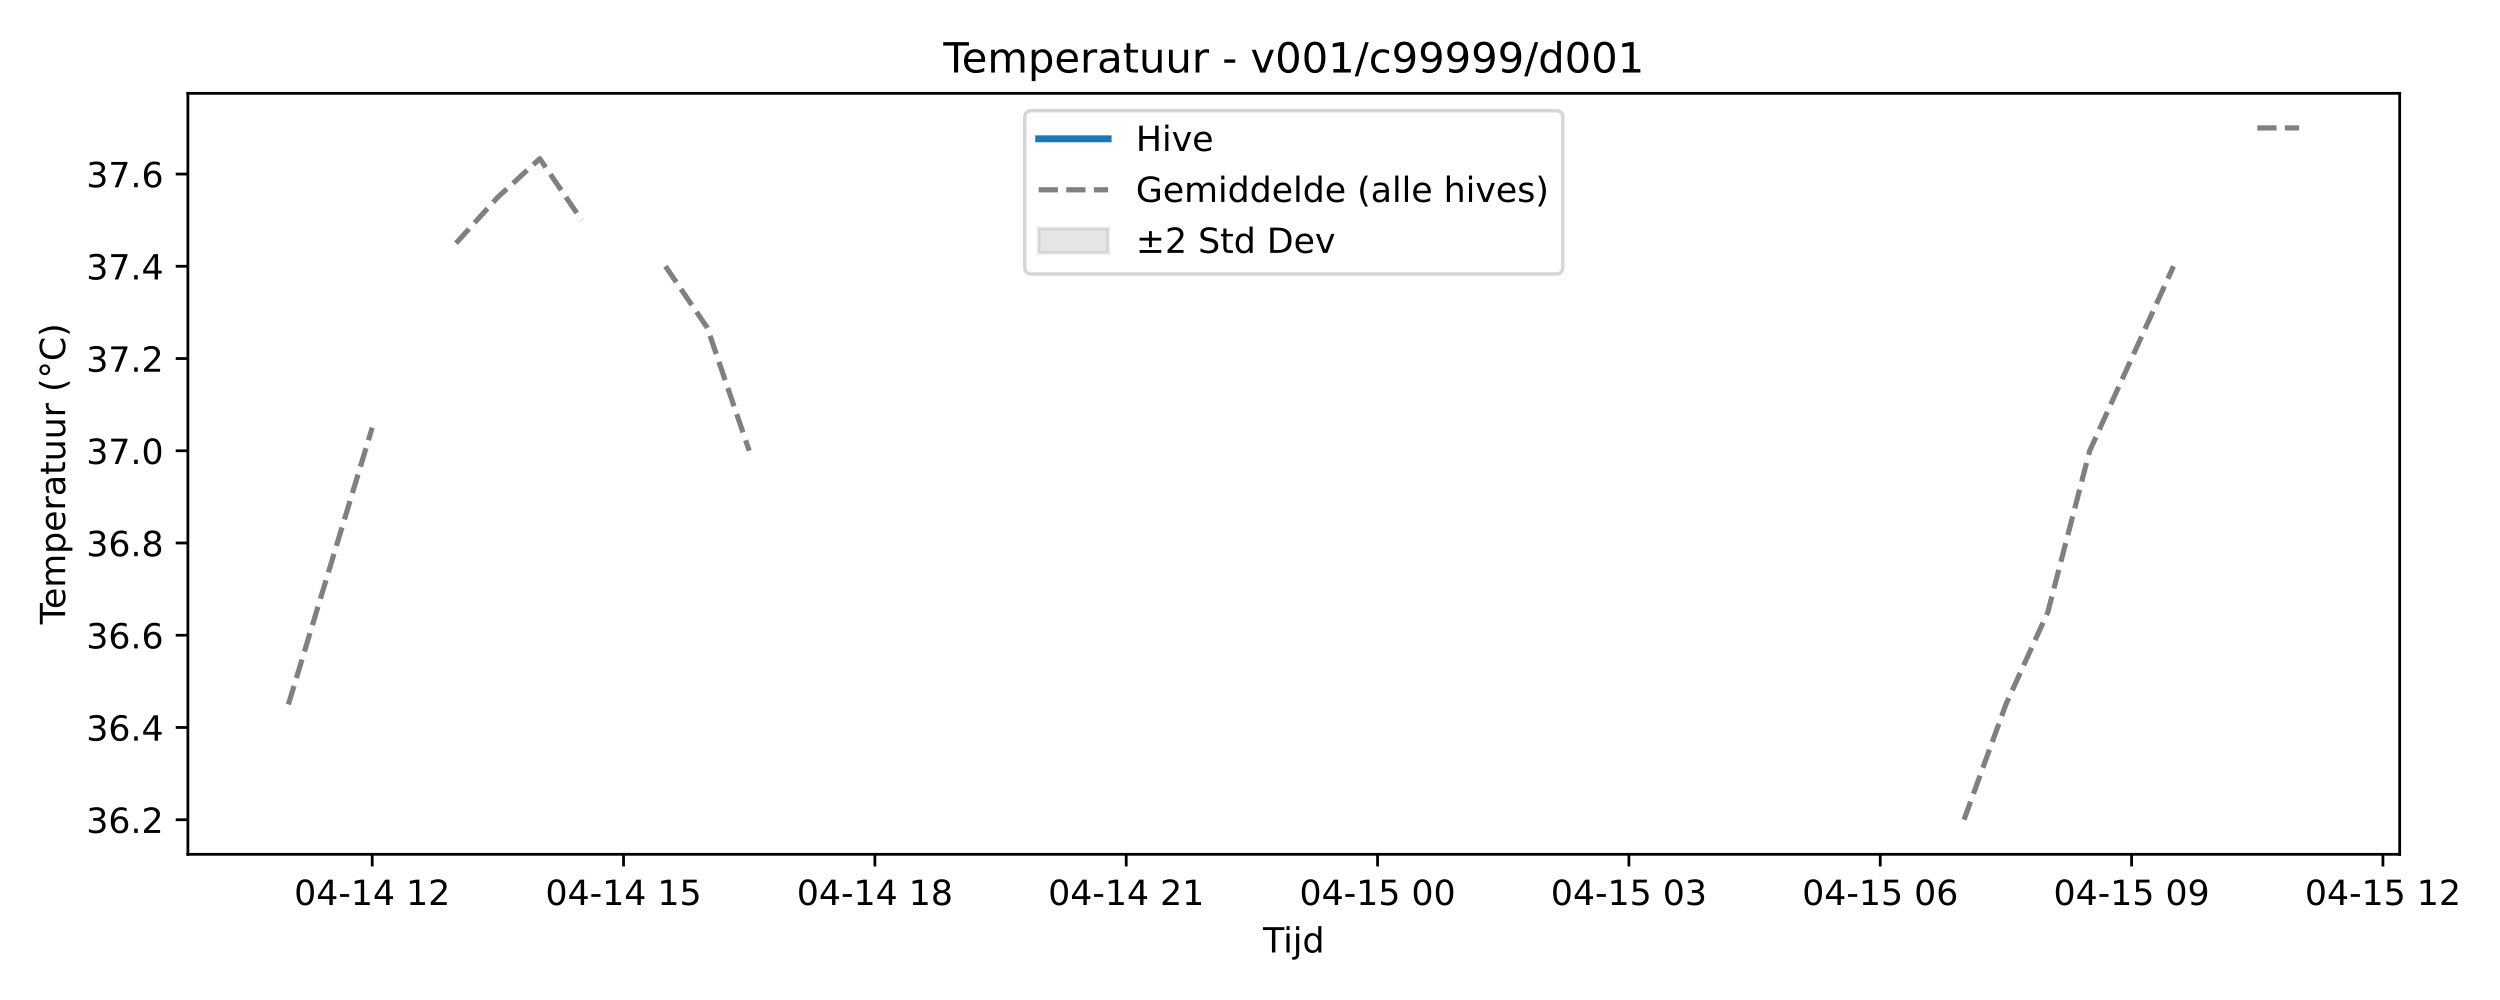
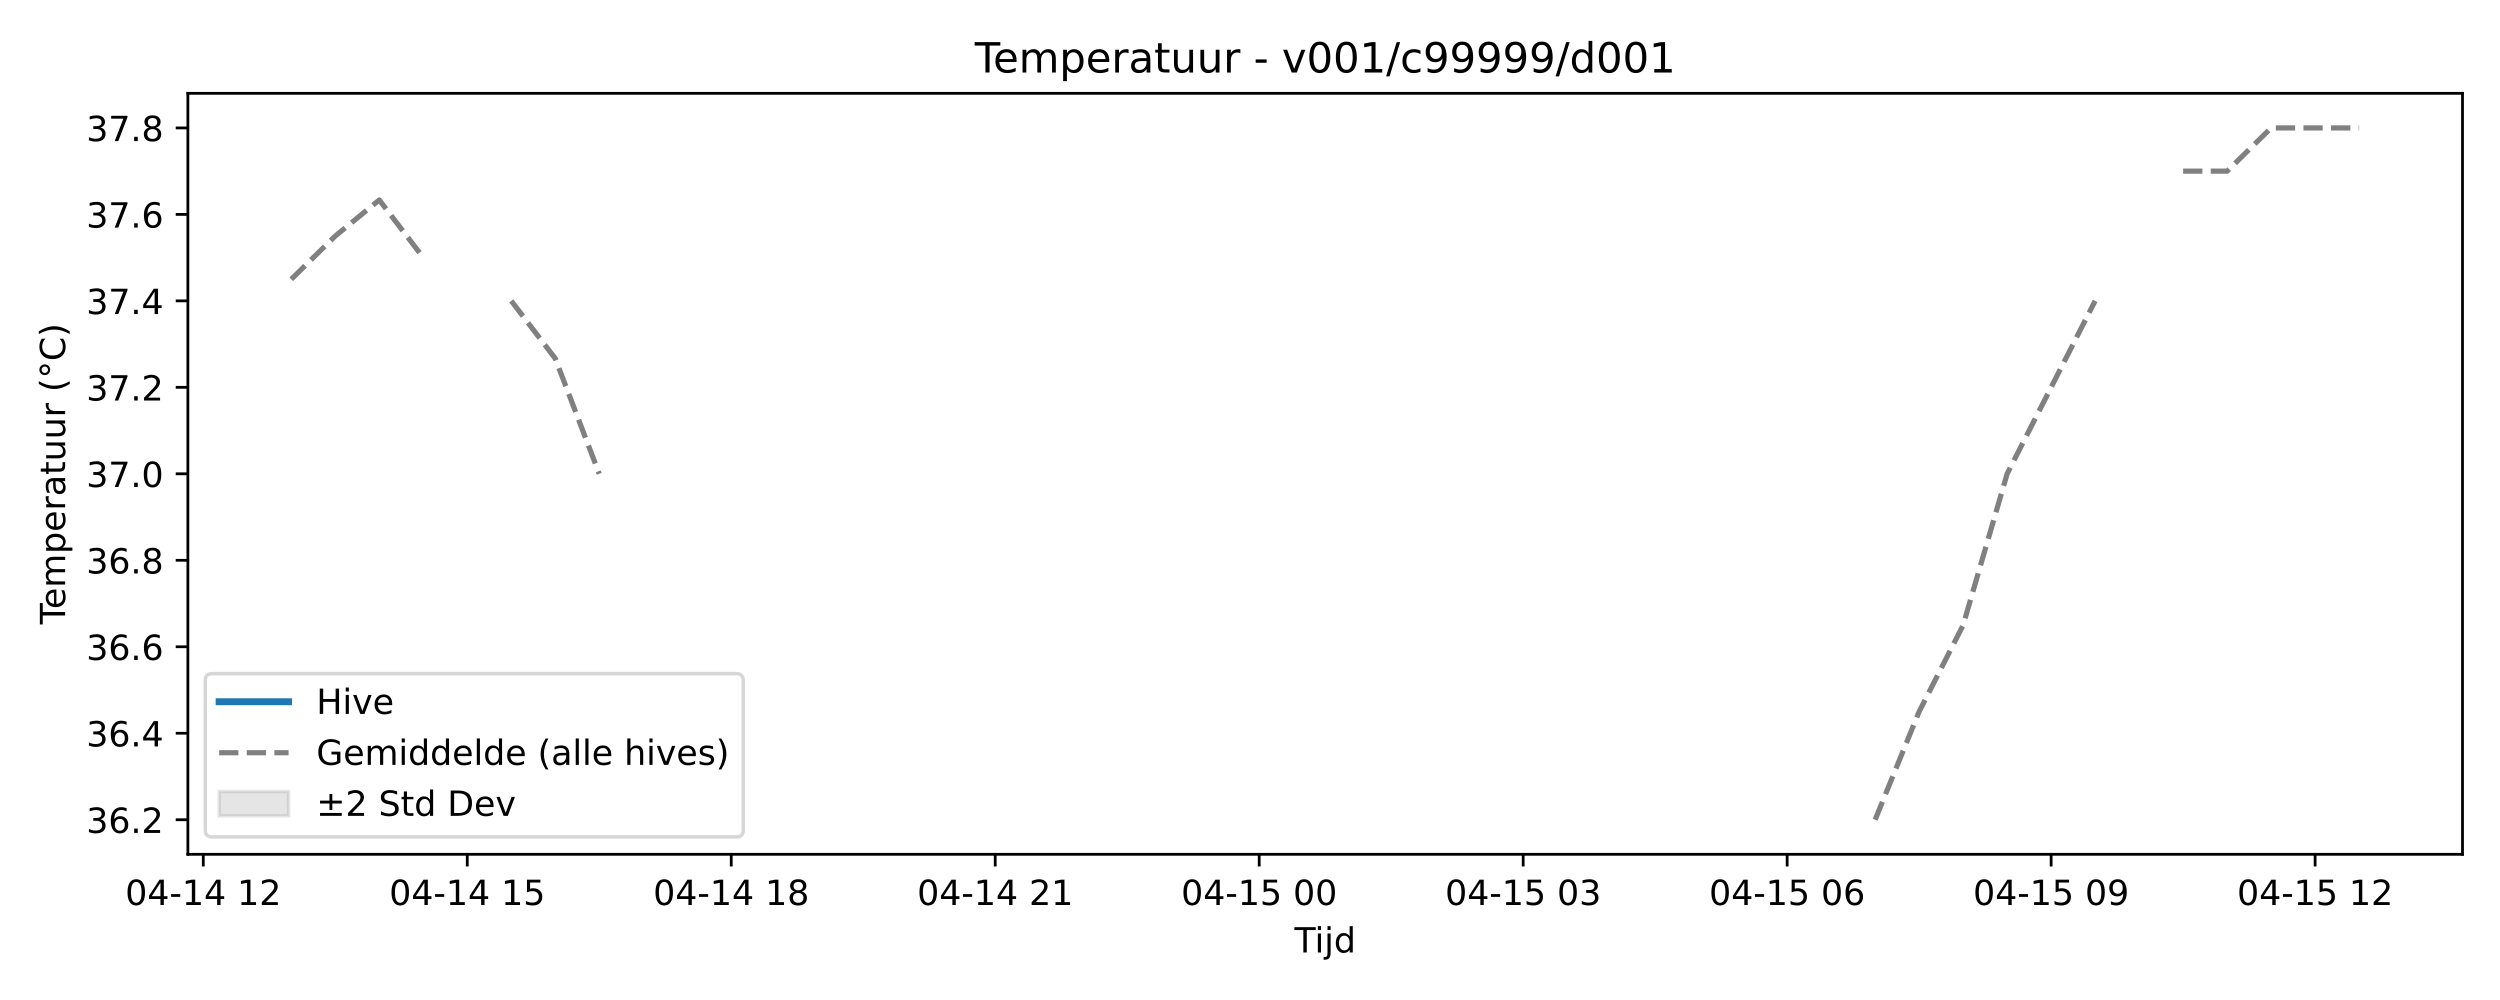
<svg xmlns="http://www.w3.org/2000/svg" xmlns:xlink="http://www.w3.org/1999/xlink" width="720pt" height="288pt" viewBox="0 0 720 288" version="1.1">
  <defs>
    <style type="text/css">*{stroke-linejoin: round; stroke-linecap: butt}</style>
  </defs>
  <g id="figure_1">
    <g id="patch_1">
      <path d="M 0 288  L 720 288  L 720 0  L 0 0  z " style="fill: #ffffff" />
    </g>
    <g id="axes_1">
      <g id="patch_2">
-         <path d="M 54.11 246.04  L 691.107 246.04  L 691.107 26.88  L 54.11 26.88  z " style="fill: #ffffff" />
+         <path d="M 54.11 246.04  L 709.2 246.04  L 709.2 26.88  L 54.11 26.88  z " style="fill: #ffffff" />
      </g>
      <g id="FillBetweenPolyCollection_1" />
      <g id="matplotlib.axis_1">
        <g id="xtick_1">
          <g id="line2d_1">
            <defs>
-               <path id="ma6af64c666" d="M 0 0  L 0 3.5  " style="stroke: #000000; stroke-width: 0.8" />
-             </defs>
-             <g>
-               <use xlink:href="#ma6af64c666" x="107.193" y="246.04" style="stroke: #000000; stroke-width: 0.8" />
+               <path id="mabef605723" d="M 0 0  L 0 3.5  " style="stroke: #000000; stroke-width: 0.8" />
+             </defs>
+             <g>
+               <use xlink:href="#mabef605723" x="58.545" y="246.04" style="stroke: #000000; stroke-width: 0.8" />
            </g>
          </g>
          <g id="text_1">
-             <g transform="translate(84.71264 260.6384) scale(0.1 -0.1)">
+             <g transform="translate(36.06438 260.6384) scale(0.1 -0.1)">
              <defs>
                <path id="DejaVuSans-30" d="M 2034 4250  Q 1547 4250 1301 3770  Q 1056 3291 1056 2328  Q 1056 1369 1301 889  Q 1547 409 2034 409  Q 2525 409 2770 889  Q 3016 1369 3016 2328  Q 3016 3291 2770 3770  Q 2525 4250 2034 4250  z M 2034 4750  Q 2819 4750 3233 4129  Q 3647 3509 3647 2328  Q 3647 1150 3233 529  Q 2819 -91 2034 -91  Q 1250 -91 836 529  Q 422 1150 422 2328  Q 422 3509 836 4129  Q 1250 4750 2034 4750  z " transform="scale(0.015625)" />
                <path id="DejaVuSans-34" d="M 2419 4116  L 825 1625  L 2419 1625  L 2419 4116  z M 2253 4666  L 3047 4666  L 3047 1625  L 3713 1625  L 3713 1100  L 3047 1100  L 3047 0  L 2419 0  L 2419 1100  L 313 1100  L 313 1709  L 2253 4666  z " transform="scale(0.015625)" />
                <path id="DejaVuSans-2d" d="M 313 2009  L 1997 2009  L 1997 1497  L 313 1497  L 313 2009  z " transform="scale(0.015625)" />
                <path id="DejaVuSans-31" d="M 794 531  L 1825 531  L 1825 4091  L 703 3866  L 703 4441  L 1819 4666  L 2450 4666  L 2450 531  L 3481 531  L 3481 0  L 794 0  L 794 531  z " transform="scale(0.015625)" />
                <path id="DejaVuSans-20" transform="scale(0.015625)" />
                <path id="DejaVuSans-32" d="M 1228 531  L 3431 531  L 3431 0  L 469 0  L 469 531  Q 828 903 1448 1529  Q 2069 2156 2228 2338  Q 2531 2678 2651 2914  Q 2772 3150 2772 3378  Q 2772 3750 2511 3984  Q 2250 4219 1831 4219  Q 1534 4219 1204 4116  Q 875 4013 500 3803  L 500 4441  Q 881 4594 1212 4672  Q 1544 4750 1819 4750  Q 2544 4750 2975 4387  Q 3406 4025 3406 3419  Q 3406 3131 3298 2873  Q 3191 2616 2906 2266  Q 2828 2175 2409 1742  Q 1991 1309 1228 531  z " transform="scale(0.015625)" />
              </defs>
              <use xlink:href="#DejaVuSans-30" />
              <use xlink:href="#DejaVuSans-34" transform="translate(63.62305 0)" />
              <use xlink:href="#DejaVuSans-2d" transform="translate(127.2461 0)" />
              <use xlink:href="#DejaVuSans-31" transform="translate(163.3301 0)" />
              <use xlink:href="#DejaVuSans-34" transform="translate(226.9531 0)" />
              <use xlink:href="#DejaVuSans-20" transform="translate(290.5762 0)" />
              <use xlink:href="#DejaVuSans-31" transform="translate(322.3633 0)" />
              <use xlink:href="#DejaVuSans-32" transform="translate(385.9863 0)" />
            </g>
          </g>
        </g>
        <g id="xtick_2">
          <g id="line2d_2">
            <g>
-               <use xlink:href="#ma6af64c666" x="179.579" y="246.04" style="stroke: #000000; stroke-width: 0.8" />
+               <use xlink:href="#mabef605723" x="134.571" y="246.04" style="stroke: #000000; stroke-width: 0.8" />
            </g>
          </g>
          <g id="text_2">
-             <g transform="translate(157.0987 260.6384) scale(0.1 -0.1)">
+             <g transform="translate(112.0903 260.6384) scale(0.1 -0.1)">
              <defs>
                <path id="DejaVuSans-35" d="M 691 4666  L 3169 4666  L 3169 4134  L 1269 4134  L 1269 2991  Q 1406 3038 1543 3061  Q 1681 3084 1819 3084  Q 2600 3084 3056 2656  Q 3513 2228 3513 1497  Q 3513 744 3044 326  Q 2575 -91 1722 -91  Q 1428 -91 1123 -41  Q 819 9 494 109  L 494 744  Q 775 591 1075 516  Q 1375 441 1709 441  Q 2250 441 2565 725  Q 2881 1009 2881 1497  Q 2881 1984 2565 2268  Q 2250 2553 1709 2553  Q 1456 2553 1204 2497  Q 953 2441 691 2322  L 691 4666  z " transform="scale(0.015625)" />
              </defs>
              <use xlink:href="#DejaVuSans-30" />
              <use xlink:href="#DejaVuSans-34" transform="translate(63.62305 0)" />
              <use xlink:href="#DejaVuSans-2d" transform="translate(127.2461 0)" />
              <use xlink:href="#DejaVuSans-31" transform="translate(163.3301 0)" />
              <use xlink:href="#DejaVuSans-34" transform="translate(226.9531 0)" />
              <use xlink:href="#DejaVuSans-20" transform="translate(290.5762 0)" />
              <use xlink:href="#DejaVuSans-31" transform="translate(322.3633 0)" />
              <use xlink:href="#DejaVuSans-35" transform="translate(385.9863 0)" />
            </g>
          </g>
        </g>
        <g id="xtick_3">
          <g id="line2d_3">
            <g>
-               <use xlink:href="#ma6af64c666" x="251.965" y="246.04" style="stroke: #000000; stroke-width: 0.8" />
+               <use xlink:href="#mabef605723" x="210.597" y="246.04" style="stroke: #000000; stroke-width: 0.8" />
            </g>
          </g>
          <g id="text_3">
-             <g transform="translate(229.4847 260.6384) scale(0.1 -0.1)">
+             <g transform="translate(188.1162 260.6384) scale(0.1 -0.1)">
              <defs>
                <path id="DejaVuSans-38" d="M 2034 2216  Q 1584 2216 1326 1975  Q 1069 1734 1069 1313  Q 1069 891 1326 650  Q 1584 409 2034 409  Q 2484 409 2743 651  Q 3003 894 3003 1313  Q 3003 1734 2745 1975  Q 2488 2216 2034 2216  z M 1403 2484  Q 997 2584 770 2862  Q 544 3141 544 3541  Q 544 4100 942 4425  Q 1341 4750 2034 4750  Q 2731 4750 3128 4425  Q 3525 4100 3525 3541  Q 3525 3141 3298 2862  Q 3072 2584 2669 2484  Q 3125 2378 3379 2068  Q 3634 1759 3634 1313  Q 3634 634 3220 271  Q 2806 -91 2034 -91  Q 1263 -91 848 271  Q 434 634 434 1313  Q 434 1759 690 2068  Q 947 2378 1403 2484  z M 1172 3481  Q 1172 3119 1398 2916  Q 1625 2713 2034 2713  Q 2441 2713 2670 2916  Q 2900 3119 2900 3481  Q 2900 3844 2670 4047  Q 2441 4250 2034 4250  Q 1625 4250 1398 4047  Q 1172 3844 1172 3481  z " transform="scale(0.015625)" />
              </defs>
              <use xlink:href="#DejaVuSans-30" />
              <use xlink:href="#DejaVuSans-34" transform="translate(63.62305 0)" />
              <use xlink:href="#DejaVuSans-2d" transform="translate(127.2461 0)" />
              <use xlink:href="#DejaVuSans-31" transform="translate(163.3301 0)" />
              <use xlink:href="#DejaVuSans-34" transform="translate(226.9531 0)" />
              <use xlink:href="#DejaVuSans-20" transform="translate(290.5762 0)" />
              <use xlink:href="#DejaVuSans-31" transform="translate(322.3633 0)" />
              <use xlink:href="#DejaVuSans-38" transform="translate(385.9863 0)" />
            </g>
          </g>
        </g>
        <g id="xtick_4">
          <g id="line2d_4">
            <g>
-               <use xlink:href="#ma6af64c666" x="324.351" y="246.04" style="stroke: #000000; stroke-width: 0.8" />
+               <use xlink:href="#mabef605723" x="286.623" y="246.04" style="stroke: #000000; stroke-width: 0.8" />
            </g>
          </g>
          <g id="text_4">
-             <g transform="translate(301.8708 260.6384) scale(0.1 -0.1)">
+             <g transform="translate(264.1421 260.6384) scale(0.1 -0.1)">
              <use xlink:href="#DejaVuSans-30" />
              <use xlink:href="#DejaVuSans-34" transform="translate(63.62305 0)" />
              <use xlink:href="#DejaVuSans-2d" transform="translate(127.2461 0)" />
              <use xlink:href="#DejaVuSans-31" transform="translate(163.3301 0)" />
              <use xlink:href="#DejaVuSans-34" transform="translate(226.9531 0)" />
              <use xlink:href="#DejaVuSans-20" transform="translate(290.5762 0)" />
              <use xlink:href="#DejaVuSans-32" transform="translate(322.3633 0)" />
              <use xlink:href="#DejaVuSans-31" transform="translate(385.9863 0)" />
            </g>
          </g>
        </g>
        <g id="xtick_5">
          <g id="line2d_5">
            <g>
-               <use xlink:href="#ma6af64c666" x="396.737" y="246.04" style="stroke: #000000; stroke-width: 0.8" />
+               <use xlink:href="#mabef605723" x="362.649" y="246.04" style="stroke: #000000; stroke-width: 0.8" />
            </g>
          </g>
          <g id="text_5">
-             <g transform="translate(374.2569 260.6384) scale(0.1 -0.1)">
+             <g transform="translate(340.1681 260.6384) scale(0.1 -0.1)">
              <use xlink:href="#DejaVuSans-30" />
              <use xlink:href="#DejaVuSans-34" transform="translate(63.62305 0)" />
              <use xlink:href="#DejaVuSans-2d" transform="translate(127.2461 0)" />
              <use xlink:href="#DejaVuSans-31" transform="translate(163.3301 0)" />
              <use xlink:href="#DejaVuSans-35" transform="translate(226.9531 0)" />
              <use xlink:href="#DejaVuSans-20" transform="translate(290.5762 0)" />
              <use xlink:href="#DejaVuSans-30" transform="translate(322.3633 0)" />
              <use xlink:href="#DejaVuSans-30" transform="translate(385.9863 0)" />
            </g>
          </g>
        </g>
        <g id="xtick_6">
          <g id="line2d_6">
            <g>
-               <use xlink:href="#ma6af64c666" x="469.123" y="246.04" style="stroke: #000000; stroke-width: 0.8" />
+               <use xlink:href="#mabef605723" x="438.674" y="246.04" style="stroke: #000000; stroke-width: 0.8" />
            </g>
          </g>
          <g id="text_6">
-             <g transform="translate(446.6429 260.6384) scale(0.1 -0.1)">
+             <g transform="translate(416.194 260.6384) scale(0.1 -0.1)">
              <defs>
                <path id="DejaVuSans-33" d="M 2597 2516  Q 3050 2419 3304 2112  Q 3559 1806 3559 1356  Q 3559 666 3084 287  Q 2609 -91 1734 -91  Q 1441 -91 1130 -33  Q 819 25 488 141  L 488 750  Q 750 597 1062 519  Q 1375 441 1716 441  Q 2309 441 2620 675  Q 2931 909 2931 1356  Q 2931 1769 2642 2001  Q 2353 2234 1838 2234  L 1294 2234  L 1294 2753  L 1863 2753  Q 2328 2753 2575 2939  Q 2822 3125 2822 3475  Q 2822 3834 2567 4026  Q 2313 4219 1838 4219  Q 1578 4219 1281 4162  Q 984 4106 628 3988  L 628 4550  Q 988 4650 1302 4700  Q 1616 4750 1894 4750  Q 2613 4750 3031 4423  Q 3450 4097 3450 3541  Q 3450 3153 3228 2886  Q 3006 2619 2597 2516  z " transform="scale(0.015625)" />
              </defs>
              <use xlink:href="#DejaVuSans-30" />
              <use xlink:href="#DejaVuSans-34" transform="translate(63.62305 0)" />
              <use xlink:href="#DejaVuSans-2d" transform="translate(127.2461 0)" />
              <use xlink:href="#DejaVuSans-31" transform="translate(163.3301 0)" />
              <use xlink:href="#DejaVuSans-35" transform="translate(226.9531 0)" />
              <use xlink:href="#DejaVuSans-20" transform="translate(290.5762 0)" />
              <use xlink:href="#DejaVuSans-30" transform="translate(322.3633 0)" />
              <use xlink:href="#DejaVuSans-33" transform="translate(385.9863 0)" />
            </g>
          </g>
        </g>
        <g id="xtick_7">
          <g id="line2d_7">
            <g>
-               <use xlink:href="#ma6af64c666" x="541.509" y="246.04" style="stroke: #000000; stroke-width: 0.8" />
+               <use xlink:href="#mabef605723" x="514.7" y="246.04" style="stroke: #000000; stroke-width: 0.8" />
            </g>
          </g>
          <g id="text_7">
-             <g transform="translate(519.029 260.6384) scale(0.1 -0.1)">
+             <g transform="translate(492.2199 260.6384) scale(0.1 -0.1)">
              <defs>
                <path id="DejaVuSans-36" d="M 2113 2584  Q 1688 2584 1439 2293  Q 1191 2003 1191 1497  Q 1191 994 1439 701  Q 1688 409 2113 409  Q 2538 409 2786 701  Q 3034 994 3034 1497  Q 3034 2003 2786 2293  Q 2538 2584 2113 2584  z M 3366 4563  L 3366 3988  Q 3128 4100 2886 4159  Q 2644 4219 2406 4219  Q 1781 4219 1451 3797  Q 1122 3375 1075 2522  Q 1259 2794 1537 2939  Q 1816 3084 2150 3084  Q 2853 3084 3261 2657  Q 3669 2231 3669 1497  Q 3669 778 3244 343  Q 2819 -91 2113 -91  Q 1303 -91 875 529  Q 447 1150 447 2328  Q 447 3434 972 4092  Q 1497 4750 2381 4750  Q 2619 4750 2861 4703  Q 3103 4656 3366 4563  z " transform="scale(0.015625)" />
              </defs>
              <use xlink:href="#DejaVuSans-30" />
              <use xlink:href="#DejaVuSans-34" transform="translate(63.62305 0)" />
              <use xlink:href="#DejaVuSans-2d" transform="translate(127.2461 0)" />
              <use xlink:href="#DejaVuSans-31" transform="translate(163.3301 0)" />
              <use xlink:href="#DejaVuSans-35" transform="translate(226.9531 0)" />
              <use xlink:href="#DejaVuSans-20" transform="translate(290.5762 0)" />
              <use xlink:href="#DejaVuSans-30" transform="translate(322.3633 0)" />
              <use xlink:href="#DejaVuSans-36" transform="translate(385.9863 0)" />
            </g>
          </g>
        </g>
        <g id="xtick_8">
          <g id="line2d_8">
            <g>
-               <use xlink:href="#ma6af64c666" x="613.895" y="246.04" style="stroke: #000000; stroke-width: 0.8" />
+               <use xlink:href="#mabef605723" x="590.726" y="246.04" style="stroke: #000000; stroke-width: 0.8" />
            </g>
          </g>
          <g id="text_8">
-             <g transform="translate(591.415 260.6384) scale(0.1 -0.1)">
+             <g transform="translate(568.2458 260.6384) scale(0.1 -0.1)">
              <defs>
                <path id="DejaVuSans-39" d="M 703 97  L 703 672  Q 941 559 1184 500  Q 1428 441 1663 441  Q 2288 441 2617 861  Q 2947 1281 2994 2138  Q 2813 1869 2534 1725  Q 2256 1581 1919 1581  Q 1219 1581 811 2004  Q 403 2428 403 3163  Q 403 3881 828 4315  Q 1253 4750 1959 4750  Q 2769 4750 3195 4129  Q 3622 3509 3622 2328  Q 3622 1225 3098 567  Q 2575 -91 1691 -91  Q 1453 -91 1209 -44  Q 966 3 703 97  z M 1959 2075  Q 2384 2075 2632 2365  Q 2881 2656 2881 3163  Q 2881 3666 2632 3958  Q 2384 4250 1959 4250  Q 1534 4250 1286 3958  Q 1038 3666 1038 3163  Q 1038 2656 1286 2365  Q 1534 2075 1959 2075  z " transform="scale(0.015625)" />
              </defs>
              <use xlink:href="#DejaVuSans-30" />
              <use xlink:href="#DejaVuSans-34" transform="translate(63.62305 0)" />
              <use xlink:href="#DejaVuSans-2d" transform="translate(127.2461 0)" />
              <use xlink:href="#DejaVuSans-31" transform="translate(163.3301 0)" />
              <use xlink:href="#DejaVuSans-35" transform="translate(226.9531 0)" />
              <use xlink:href="#DejaVuSans-20" transform="translate(290.5762 0)" />
              <use xlink:href="#DejaVuSans-30" transform="translate(322.3633 0)" />
              <use xlink:href="#DejaVuSans-39" transform="translate(385.9863 0)" />
            </g>
          </g>
        </g>
        <g id="xtick_9">
          <g id="line2d_9">
            <g>
-               <use xlink:href="#ma6af64c666" x="686.282" y="246.04" style="stroke: #000000; stroke-width: 0.8" />
+               <use xlink:href="#mabef605723" x="666.752" y="246.04" style="stroke: #000000; stroke-width: 0.8" />
            </g>
          </g>
          <g id="text_9">
-             <g transform="translate(663.8011 260.6384) scale(0.1 -0.1)">
+             <g transform="translate(644.2717 260.6384) scale(0.1 -0.1)">
              <use xlink:href="#DejaVuSans-30" />
              <use xlink:href="#DejaVuSans-34" transform="translate(63.62305 0)" />
              <use xlink:href="#DejaVuSans-2d" transform="translate(127.2461 0)" />
              <use xlink:href="#DejaVuSans-31" transform="translate(163.3301 0)" />
              <use xlink:href="#DejaVuSans-35" transform="translate(226.9531 0)" />
              <use xlink:href="#DejaVuSans-20" transform="translate(290.5762 0)" />
              <use xlink:href="#DejaVuSans-31" transform="translate(322.3633 0)" />
              <use xlink:href="#DejaVuSans-32" transform="translate(385.9863 0)" />
            </g>
          </g>
        </g>
        <g id="text_10">
-           <g transform="translate(363.7586 274.3166) scale(0.1 -0.1)">
+           <g transform="translate(372.805 274.3166) scale(0.1 -0.1)">
            <defs>
              <path id="DejaVuSans-54" d="M -19 4666  L 3928 4666  L 3928 4134  L 2272 4134  L 2272 0  L 1638 0  L 1638 4134  L -19 4134  L -19 4666  z " transform="scale(0.015625)" />
              <path id="DejaVuSans-69" d="M 603 3500  L 1178 3500  L 1178 0  L 603 0  L 603 3500  z M 603 4863  L 1178 4863  L 1178 4134  L 603 4134  L 603 4863  z " transform="scale(0.015625)" />
              <path id="DejaVuSans-6a" d="M 603 3500  L 1178 3500  L 1178 -63  Q 1178 -731 923 -1031  Q 669 -1331 103 -1331  L -116 -1331  L -116 -844  L 38 -844  Q 366 -844 484 -692  Q 603 -541 603 -63  L 603 3500  z M 603 4863  L 1178 4863  L 1178 4134  L 603 4134  L 603 4863  z " transform="scale(0.015625)" />
              <path id="DejaVuSans-64" d="M 2906 2969  L 2906 4863  L 3481 4863  L 3481 0  L 2906 0  L 2906 525  Q 2725 213 2448 61  Q 2172 -91 1784 -91  Q 1150 -91 751 415  Q 353 922 353 1747  Q 353 2572 751 3078  Q 1150 3584 1784 3584  Q 2172 3584 2448 3432  Q 2725 3281 2906 2969  z M 947 1747  Q 947 1113 1208 752  Q 1469 391 1925 391  Q 2381 391 2643 752  Q 2906 1113 2906 1747  Q 2906 2381 2643 2742  Q 2381 3103 1925 3103  Q 1469 3103 1208 2742  Q 947 2381 947 1747  z " transform="scale(0.015625)" />
            </defs>
            <use xlink:href="#DejaVuSans-54" />
            <use xlink:href="#DejaVuSans-69" transform="translate(57.95898 0)" />
            <use xlink:href="#DejaVuSans-6a" transform="translate(85.74219 0)" />
            <use xlink:href="#DejaVuSans-64" transform="translate(113.5254 0)" />
          </g>
        </g>
      </g>
      <g id="matplotlib.axis_2">
        <g id="ytick_1">
          <g id="line2d_10">
            <defs>
-               <path id="m00d20cf4f9" d="M 0 0  L -3.5 0  " style="stroke: #000000; stroke-width: 0.8" />
-             </defs>
-             <g>
-               <use xlink:href="#m00d20cf4f9" x="54.11" y="236.078" style="stroke: #000000; stroke-width: 0.8" />
+               <path id="m47da6cec90" d="M 0 0  L -3.5 0  " style="stroke: #000000; stroke-width: 0.8" />
+             </defs>
+             <g>
+               <use xlink:href="#m47da6cec90" x="54.11" y="236.078" style="stroke: #000000; stroke-width: 0.8" />
            </g>
          </g>
          <g id="text_11">
            <g transform="translate(24.84437 239.8774) scale(0.1 -0.1)">
              <defs>
                <path id="DejaVuSans-2e" d="M 684 794  L 1344 794  L 1344 0  L 684 0  L 684 794  z " transform="scale(0.015625)" />
              </defs>
              <use xlink:href="#DejaVuSans-33" />
              <use xlink:href="#DejaVuSans-36" transform="translate(63.62305 0)" />
              <use xlink:href="#DejaVuSans-2e" transform="translate(127.2461 0)" />
              <use xlink:href="#DejaVuSans-32" transform="translate(159.0332 0)" />
            </g>
          </g>
        </g>
        <g id="ytick_2">
          <g id="line2d_11">
            <g>
-               <use xlink:href="#m00d20cf4f9" x="54.11" y="209.513" style="stroke: #000000; stroke-width: 0.8" />
+               <use xlink:href="#m47da6cec90" x="54.11" y="211.174" style="stroke: #000000; stroke-width: 0.8" />
            </g>
          </g>
          <g id="text_12">
-             <g transform="translate(24.84437 213.3126) scale(0.1 -0.1)">
+             <g transform="translate(24.84437 214.9729) scale(0.1 -0.1)">
              <use xlink:href="#DejaVuSans-33" />
              <use xlink:href="#DejaVuSans-36" transform="translate(63.62305 0)" />
              <use xlink:href="#DejaVuSans-2e" transform="translate(127.2461 0)" />
              <use xlink:href="#DejaVuSans-34" transform="translate(159.0332 0)" />
            </g>
          </g>
        </g>
        <g id="ytick_3">
          <g id="line2d_12">
            <g>
-               <use xlink:href="#m00d20cf4f9" x="54.11" y="182.948" style="stroke: #000000; stroke-width: 0.8" />
+               <use xlink:href="#m47da6cec90" x="54.11" y="186.269" style="stroke: #000000; stroke-width: 0.8" />
            </g>
          </g>
          <g id="text_13">
-             <g transform="translate(24.84437 186.7477) scale(0.1 -0.1)">
+             <g transform="translate(24.84437 190.0683) scale(0.1 -0.1)">
              <use xlink:href="#DejaVuSans-33" />
              <use xlink:href="#DejaVuSans-36" transform="translate(63.62305 0)" />
              <use xlink:href="#DejaVuSans-2e" transform="translate(127.2461 0)" />
              <use xlink:href="#DejaVuSans-36" transform="translate(159.0332 0)" />
            </g>
          </g>
        </g>
        <g id="ytick_4">
          <g id="line2d_13">
            <g>
-               <use xlink:href="#m00d20cf4f9" x="54.11" y="156.384" style="stroke: #000000; stroke-width: 0.8" />
+               <use xlink:href="#m47da6cec90" x="54.11" y="161.365" style="stroke: #000000; stroke-width: 0.8" />
            </g>
          </g>
          <g id="text_14">
-             <g transform="translate(24.84437 160.1829) scale(0.1 -0.1)">
+             <g transform="translate(24.84437 165.1638) scale(0.1 -0.1)">
              <use xlink:href="#DejaVuSans-33" />
              <use xlink:href="#DejaVuSans-36" transform="translate(63.62305 0)" />
              <use xlink:href="#DejaVuSans-2e" transform="translate(127.2461 0)" />
              <use xlink:href="#DejaVuSans-38" transform="translate(159.0332 0)" />
            </g>
          </g>
        </g>
        <g id="ytick_5">
          <g id="line2d_14">
            <g>
-               <use xlink:href="#m00d20cf4f9" x="54.11" y="129.819" style="stroke: #000000; stroke-width: 0.8" />
+               <use xlink:href="#m47da6cec90" x="54.11" y="136.46" style="stroke: #000000; stroke-width: 0.8" />
            </g>
          </g>
          <g id="text_15">
-             <g transform="translate(24.84437 133.618) scale(0.1 -0.1)">
+             <g transform="translate(24.84437 140.2592) scale(0.1 -0.1)">
              <defs>
                <path id="DejaVuSans-37" d="M 525 4666  L 3525 4666  L 3525 4397  L 1831 0  L 1172 0  L 2766 4134  L 525 4134  L 525 4666  z " transform="scale(0.015625)" />
              </defs>
              <use xlink:href="#DejaVuSans-33" />
              <use xlink:href="#DejaVuSans-37" transform="translate(63.62305 0)" />
              <use xlink:href="#DejaVuSans-2e" transform="translate(127.2461 0)" />
              <use xlink:href="#DejaVuSans-30" transform="translate(159.0332 0)" />
            </g>
          </g>
        </g>
        <g id="ytick_6">
          <g id="line2d_15">
            <g>
-               <use xlink:href="#m00d20cf4f9" x="54.11" y="103.254" style="stroke: #000000; stroke-width: 0.8" />
+               <use xlink:href="#m47da6cec90" x="54.11" y="111.555" style="stroke: #000000; stroke-width: 0.8" />
            </g>
          </g>
          <g id="text_16">
-             <g transform="translate(24.84437 107.0532) scale(0.1 -0.1)">
+             <g transform="translate(24.84437 115.3547) scale(0.1 -0.1)">
              <use xlink:href="#DejaVuSans-33" />
              <use xlink:href="#DejaVuSans-37" transform="translate(63.62305 0)" />
              <use xlink:href="#DejaVuSans-2e" transform="translate(127.2461 0)" />
              <use xlink:href="#DejaVuSans-32" transform="translate(159.0332 0)" />
            </g>
          </g>
        </g>
        <g id="ytick_7">
          <g id="line2d_16">
            <g>
-               <use xlink:href="#m00d20cf4f9" x="54.11" y="76.689" style="stroke: #000000; stroke-width: 0.8" />
+               <use xlink:href="#m47da6cec90" x="54.11" y="86.651" style="stroke: #000000; stroke-width: 0.8" />
            </g>
          </g>
          <g id="text_17">
-             <g transform="translate(24.84437 80.48831) scale(0.1 -0.1)">
+             <g transform="translate(24.84437 90.45013) scale(0.1 -0.1)">
              <use xlink:href="#DejaVuSans-33" />
              <use xlink:href="#DejaVuSans-37" transform="translate(63.62305 0)" />
              <use xlink:href="#DejaVuSans-2e" transform="translate(127.2461 0)" />
              <use xlink:href="#DejaVuSans-34" transform="translate(159.0332 0)" />
            </g>
          </g>
        </g>
        <g id="ytick_8">
          <g id="line2d_17">
            <g>
-               <use xlink:href="#m00d20cf4f9" x="54.11" y="50.124" style="stroke: #000000; stroke-width: 0.8" />
+               <use xlink:href="#m47da6cec90" x="54.11" y="61.746" style="stroke: #000000; stroke-width: 0.8" />
            </g>
          </g>
          <g id="text_18">
-             <g transform="translate(24.84437 53.92346) scale(0.1 -0.1)">
+             <g transform="translate(24.84437 65.54558) scale(0.1 -0.1)">
              <use xlink:href="#DejaVuSans-33" />
              <use xlink:href="#DejaVuSans-37" transform="translate(63.62305 0)" />
              <use xlink:href="#DejaVuSans-2e" transform="translate(127.2461 0)" />
              <use xlink:href="#DejaVuSans-36" transform="translate(159.0332 0)" />
            </g>
          </g>
        </g>
-         <g id="text_19">
+         <g id="ytick_9">
+           <g id="line2d_18">
+             <g>
+               <use xlink:href="#m47da6cec90" x="54.11" y="36.842" style="stroke: #000000; stroke-width: 0.8" />
+             </g>
+           </g>
+           <g id="text_19">
+             <g transform="translate(24.84437 40.64104) scale(0.1 -0.1)">
+               <use xlink:href="#DejaVuSans-33" />
+               <use xlink:href="#DejaVuSans-37" transform="translate(63.62305 0)" />
+               <use xlink:href="#DejaVuSans-2e" transform="translate(127.2461 0)" />
+               <use xlink:href="#DejaVuSans-38" transform="translate(159.0332 0)" />
+             </g>
+           </g>
+         </g>
+         <g id="text_20">
          <g transform="translate(18.76469 179.8162) rotate(-90) scale(0.1 -0.1)">
            <defs>
              <path id="DejaVuSans-65" d="M 3597 1894  L 3597 1613  L 953 1613  Q 991 1019 1311 708  Q 1631 397 2203 397  Q 2534 397 2845 478  Q 3156 559 3463 722  L 3463 178  Q 3153 47 2828 -22  Q 2503 -91 2169 -91  Q 1331 -91 842 396  Q 353 884 353 1716  Q 353 2575 817 3079  Q 1281 3584 2069 3584  Q 2775 3584 3186 3129  Q 3597 2675 3597 1894  z M 3022 2063  Q 3016 2534 2758 2815  Q 2500 3097 2075 3097  Q 1594 3097 1305 2825  Q 1016 2553 972 2059  L 3022 2063  z " transform="scale(0.015625)" />
              <path id="DejaVuSans-6d" d="M 3328 2828  Q 3544 3216 3844 3400  Q 4144 3584 4550 3584  Q 5097 3584 5394 3201  Q 5691 2819 5691 2113  L 5691 0  L 5113 0  L 5113 2094  Q 5113 2597 4934 2840  Q 4756 3084 4391 3084  Q 3944 3084 3684 2787  Q 3425 2491 3425 1978  L 3425 0  L 2847 0  L 2847 2094  Q 2847 2600 2669 2842  Q 2491 3084 2119 3084  Q 1678 3084 1418 2786  Q 1159 2488 1159 1978  L 1159 0  L 581 0  L 581 3500  L 1159 3500  L 1159 2956  Q 1356 3278 1631 3431  Q 1906 3584 2284 3584  Q 2666 3584 2933 3390  Q 3200 3197 3328 2828  z " transform="scale(0.015625)" />
              <path id="DejaVuSans-70" d="M 1159 525  L 1159 -1331  L 581 -1331  L 581 3500  L 1159 3500  L 1159 2969  Q 1341 3281 1617 3432  Q 1894 3584 2278 3584  Q 2916 3584 3314 3078  Q 3713 2572 3713 1747  Q 3713 922 3314 415  Q 2916 -91 2278 -91  Q 1894 -91 1617 61  Q 1341 213 1159 525  z M 3116 1747  Q 3116 2381 2855 2742  Q 2594 3103 2138 3103  Q 1681 3103 1420 2742  Q 1159 2381 1159 1747  Q 1159 1113 1420 752  Q 1681 391 2138 391  Q 2594 391 2855 752  Q 3116 1113 3116 1747  z " transform="scale(0.015625)" />
              <path id="DejaVuSans-72" d="M 2631 2963  Q 2534 3019 2420 3045  Q 2306 3072 2169 3072  Q 1681 3072 1420 2755  Q 1159 2438 1159 1844  L 1159 0  L 581 0  L 581 3500  L 1159 3500  L 1159 2956  Q 1341 3275 1631 3429  Q 1922 3584 2338 3584  Q 2397 3584 2469 3576  Q 2541 3569 2628 3553  L 2631 2963  z " transform="scale(0.015625)" />
              <path id="DejaVuSans-61" d="M 2194 1759  Q 1497 1759 1228 1600  Q 959 1441 959 1056  Q 959 750 1161 570  Q 1363 391 1709 391  Q 2188 391 2477 730  Q 2766 1069 2766 1631  L 2766 1759  L 2194 1759  z M 3341 1997  L 3341 0  L 2766 0  L 2766 531  Q 2569 213 2275 61  Q 1981 -91 1556 -91  Q 1019 -91 701 211  Q 384 513 384 1019  Q 384 1609 779 1909  Q 1175 2209 1959 2209  L 2766 2209  L 2766 2266  Q 2766 2663 2505 2880  Q 2244 3097 1772 3097  Q 1472 3097 1187 3025  Q 903 2953 641 2809  L 641 3341  Q 956 3463 1253 3523  Q 1550 3584 1831 3584  Q 2591 3584 2966 3190  Q 3341 2797 3341 1997  z " transform="scale(0.015625)" />
              <path id="DejaVuSans-74" d="M 1172 4494  L 1172 3500  L 2356 3500  L 2356 3053  L 1172 3053  L 1172 1153  Q 1172 725 1289 603  Q 1406 481 1766 481  L 2356 481  L 2356 0  L 1766 0  Q 1100 0 847 248  Q 594 497 594 1153  L 594 3053  L 172 3053  L 172 3500  L 594 3500  L 594 4494  L 1172 4494  z " transform="scale(0.015625)" />
              <path id="DejaVuSans-75" d="M 544 1381  L 544 3500  L 1119 3500  L 1119 1403  Q 1119 906 1312 657  Q 1506 409 1894 409  Q 2359 409 2629 706  Q 2900 1003 2900 1516  L 2900 3500  L 3475 3500  L 3475 0  L 2900 0  L 2900 538  Q 2691 219 2414 64  Q 2138 -91 1772 -91  Q 1169 -91 856 284  Q 544 659 544 1381  z M 1991 3584  L 1991 3584  z " transform="scale(0.015625)" />
              <path id="DejaVuSans-28" d="M 1984 4856  Q 1566 4138 1362 3434  Q 1159 2731 1159 2009  Q 1159 1288 1364 580  Q 1569 -128 1984 -844  L 1484 -844  Q 1016 -109 783 600  Q 550 1309 550 2009  Q 550 2706 781 3412  Q 1013 4119 1484 4856  L 1984 4856  z " transform="scale(0.015625)" />
              <path id="DejaVuSans-b0" d="M 1600 4347  Q 1350 4347 1178 4173  Q 1006 4000 1006 3750  Q 1006 3503 1178 3333  Q 1350 3163 1600 3163  Q 1850 3163 2022 3333  Q 2194 3503 2194 3750  Q 2194 3997 2020 4172  Q 1847 4347 1600 4347  z M 1600 4750  Q 1800 4750 1984 4673  Q 2169 4597 2303 4453  Q 2447 4313 2519 4134  Q 2591 3956 2591 3750  Q 2591 3338 2302 3052  Q 2013 2766 1594 2766  Q 1172 2766 890 3047  Q 609 3328 609 3750  Q 609 4169 896 4459  Q 1184 4750 1600 4750  z " transform="scale(0.015625)" />
              <path id="DejaVuSans-43" d="M 4122 4306  L 4122 3641  Q 3803 3938 3442 4084  Q 3081 4231 2675 4231  Q 1875 4231 1450 3742  Q 1025 3253 1025 2328  Q 1025 1406 1450 917  Q 1875 428 2675 428  Q 3081 428 3442 575  Q 3803 722 4122 1019  L 4122 359  Q 3791 134 3420 21  Q 3050 -91 2638 -91  Q 1578 -91 968 557  Q 359 1206 359 2328  Q 359 3453 968 4101  Q 1578 4750 2638 4750  Q 3056 4750 3426 4639  Q 3797 4528 4122 4306  z " transform="scale(0.015625)" />
              <path id="DejaVuSans-29" d="M 513 4856  L 1013 4856  Q 1481 4119 1714 3412  Q 1947 2706 1947 2009  Q 1947 1309 1714 600  Q 1481 -109 1013 -844  L 513 -844  Q 928 -128 1133 580  Q 1338 1288 1338 2009  Q 1338 2731 1133 3434  Q 928 4138 513 4856  z " transform="scale(0.015625)" />
            </defs>
            <use xlink:href="#DejaVuSans-54" />
            <use xlink:href="#DejaVuSans-65" transform="translate(44.08398 0)" />
            <use xlink:href="#DejaVuSans-6d" transform="translate(105.6074 0)" />
            <use xlink:href="#DejaVuSans-70" transform="translate(203.0195 0)" />
            <use xlink:href="#DejaVuSans-65" transform="translate(266.4961 0)" />
            <use xlink:href="#DejaVuSans-72" transform="translate(328.0195 0)" />
            <use xlink:href="#DejaVuSans-61" transform="translate(369.1328 0)" />
            <use xlink:href="#DejaVuSans-74" transform="translate(430.4121 0)" />
            <use xlink:href="#DejaVuSans-75" transform="translate(469.6211 0)" />
            <use xlink:href="#DejaVuSans-75" transform="translate(533 0)" />
            <use xlink:href="#DejaVuSans-72" transform="translate(596.3789 0)" />
            <use xlink:href="#DejaVuSans-20" transform="translate(637.4922 0)" />
            <use xlink:href="#DejaVuSans-28" transform="translate(669.2793 0)" />
            <use xlink:href="#DejaVuSans-b0" transform="translate(708.293 0)" />
            <use xlink:href="#DejaVuSans-43" transform="translate(758.293 0)" />
            <use xlink:href="#DejaVuSans-29" transform="translate(828.1172 0)" />
          </g>
        </g>
      </g>
-       <g id="line2d_18">
-         <path clip-path="url(#p1e7c0933fd)" style="fill: none; stroke: #1f77b4; stroke-width: 2; stroke-linecap: square" />
-       </g>
      <g id="line2d_19">
-         <path d="M 83.064 202.872  L 95.129 163.025  L 107.193 123.178  M 131.322 70.048  L 143.386 56.765  L 155.45 45.697  L 167.515 63.407  M 191.644 76.689  L 203.708 94.399  L 215.772 129.819  M 541.509 236.078  M 565.638 236.078  L 577.702 202.872  L 589.767 176.307  L 601.831 129.819  L 613.895 103.254  L 625.96 76.689  M 650.089 36.842  L 662.153 36.842  " clip-path="url(#p1e7c0933fd)" style="fill: none; stroke-dasharray: 5.55,2.4; stroke-dashoffset: 0; stroke: #808080; stroke-width: 1.5" />
+         <path clip-path="url(#pefde4c50a1)" style="fill: none; stroke: #1f77b4; stroke-width: 2; stroke-linecap: square" />
+       </g>
+       <g id="line2d_20">
+         <path d="M 83.887 80.425  L 96.558 67.972  L 109.229 57.596  L 121.9 74.199  M 147.242 86.651  L 159.913 103.254  L 172.584 136.46  M 514.7 236.078  M 540.042 236.078  L 552.713 204.947  L 565.384 180.043  L 578.055 136.46  L 590.726 111.555  L 603.397 86.651  M 628.739 49.294  L 641.41 49.294  L 654.081 36.842  L 666.752 36.842  L 679.423 36.842  " clip-path="url(#pefde4c50a1)" style="fill: none; stroke-dasharray: 5.55,2.4; stroke-dashoffset: 0; stroke: #808080; stroke-width: 1.5" />
      </g>
      <g id="patch_3">
        <path d="M 54.11 246.04  L 54.11 26.88  " style="fill: none; stroke: #000000; stroke-width: 0.8; stroke-linejoin: miter; stroke-linecap: square" />
      </g>
      <g id="patch_4">
-         <path d="M 691.107 246.04  L 691.107 26.88  " style="fill: none; stroke: #000000; stroke-width: 0.8; stroke-linejoin: miter; stroke-linecap: square" />
+         <path d="M 709.2 246.04  L 709.2 26.88  " style="fill: none; stroke: #000000; stroke-width: 0.8; stroke-linejoin: miter; stroke-linecap: square" />
      </g>
      <g id="patch_5">
-         <path d="M 54.11 246.04  L 691.107 246.04  " style="fill: none; stroke: #000000; stroke-width: 0.8; stroke-linejoin: miter; stroke-linecap: square" />
+         <path d="M 54.11 246.04  L 709.2 246.04  " style="fill: none; stroke: #000000; stroke-width: 0.8; stroke-linejoin: miter; stroke-linecap: square" />
      </g>
      <g id="patch_6">
-         <path d="M 54.11 26.88  L 691.107 26.88  " style="fill: none; stroke: #000000; stroke-width: 0.8; stroke-linejoin: miter; stroke-linecap: square" />
-       </g>
-       <g id="text_20">
-         <g transform="translate(271.6868 20.88) scale(0.12 -0.12)">
+         <path d="M 54.11 26.88  L 709.2 26.88  " style="fill: none; stroke: #000000; stroke-width: 0.8; stroke-linejoin: miter; stroke-linecap: square" />
+       </g>
+       <g id="text_21">
+         <g transform="translate(280.7331 20.88) scale(0.12 -0.12)">
          <defs>
            <path id="DejaVuSans-76" d="M 191 3500  L 800 3500  L 1894 563  L 2988 3500  L 3597 3500  L 2284 0  L 1503 0  L 191 3500  z " transform="scale(0.015625)" />
            <path id="DejaVuSans-2f" d="M 1625 4666  L 2156 4666  L 531 -594  L 0 -594  L 1625 4666  z " transform="scale(0.015625)" />
            <path id="DejaVuSans-63" d="M 3122 3366  L 3122 2828  Q 2878 2963 2633 3030  Q 2388 3097 2138 3097  Q 1578 3097 1268 2742  Q 959 2388 959 1747  Q 959 1106 1268 751  Q 1578 397 2138 397  Q 2388 397 2633 464  Q 2878 531 3122 666  L 3122 134  Q 2881 22 2623 -34  Q 2366 -91 2075 -91  Q 1284 -91 818 406  Q 353 903 353 1747  Q 353 2603 823 3093  Q 1294 3584 2113 3584  Q 2378 3584 2631 3529  Q 2884 3475 3122 3366  z " transform="scale(0.015625)" />
          </defs>
          <use xlink:href="#DejaVuSans-54" />
          <use xlink:href="#DejaVuSans-65" transform="translate(44.08398 0)" />
          <use xlink:href="#DejaVuSans-6d" transform="translate(105.6074 0)" />
          <use xlink:href="#DejaVuSans-70" transform="translate(203.0195 0)" />
          <use xlink:href="#DejaVuSans-65" transform="translate(266.4961 0)" />
          <use xlink:href="#DejaVuSans-72" transform="translate(328.0195 0)" />
          <use xlink:href="#DejaVuSans-61" transform="translate(369.1328 0)" />
          <use xlink:href="#DejaVuSans-74" transform="translate(430.4121 0)" />
          <use xlink:href="#DejaVuSans-75" transform="translate(469.6211 0)" />
          <use xlink:href="#DejaVuSans-75" transform="translate(533 0)" />
          <use xlink:href="#DejaVuSans-72" transform="translate(596.3789 0)" />
          <use xlink:href="#DejaVuSans-20" transform="translate(637.4922 0)" />
          <use xlink:href="#DejaVuSans-2d" transform="translate(669.2793 0)" />
          <use xlink:href="#DejaVuSans-20" transform="translate(705.3633 0)" />
          <use xlink:href="#DejaVuSans-76" transform="translate(737.1504 0)" />
          <use xlink:href="#DejaVuSans-30" transform="translate(796.3301 0)" />
          <use xlink:href="#DejaVuSans-30" transform="translate(859.9531 0)" />
          <use xlink:href="#DejaVuSans-31" transform="translate(923.5762 0)" />
          <use xlink:href="#DejaVuSans-2f" transform="translate(987.1992 0)" />
          <use xlink:href="#DejaVuSans-63" transform="translate(1020.891 0)" />
          <use xlink:href="#DejaVuSans-39" transform="translate(1075.871 0)" />
          <use xlink:href="#DejaVuSans-39" transform="translate(1139.494 0)" />
          <use xlink:href="#DejaVuSans-39" transform="translate(1203.117 0)" />
          <use xlink:href="#DejaVuSans-39" transform="translate(1266.74 0)" />
          <use xlink:href="#DejaVuSans-39" transform="translate(1330.363 0)" />
          <use xlink:href="#DejaVuSans-2f" transform="translate(1393.986 0)" />
          <use xlink:href="#DejaVuSans-64" transform="translate(1427.678 0)" />
          <use xlink:href="#DejaVuSans-30" transform="translate(1491.154 0)" />
          <use xlink:href="#DejaVuSans-30" transform="translate(1554.777 0)" />
          <use xlink:href="#DejaVuSans-31" transform="translate(1618.4 0)" />
        </g>
      </g>
      <g id="legend_1">
        <g id="patch_7">
-           <path d="M 297.137 78.914  L 448.081 78.914  Q 450.081 78.914 450.081 76.914  L 450.081 33.88  Q 450.081 31.88 448.081 31.88  L 297.137 31.88  Q 295.137 31.88 295.137 33.88  L 295.137 76.914  Q 295.137 78.914 297.137 78.914  z " style="fill: #ffffff; opacity: 0.8; stroke: #cccccc; stroke-linejoin: miter" />
-         </g>
-         <g id="line2d_20">
-           <path d="M 299.137 39.978  L 309.137 39.978  L 319.137 39.978  " style="fill: none; stroke: #1f77b4; stroke-width: 2; stroke-linecap: square" />
-         </g>
-         <g id="text_21">
-           <g transform="translate(327.1368 43.47844) scale(0.1 -0.1)">
+           <path d="M 61.11 241.04  L 212.054 241.04  Q 214.054 241.04 214.054 239.04  L 214.054 196.006  Q 214.054 194.006 212.054 194.006  L 61.11 194.006  Q 59.11 194.006 59.11 196.006  L 59.11 239.04  Q 59.11 241.04 61.11 241.04  z " style="fill: #ffffff; opacity: 0.8; stroke: #cccccc; stroke-linejoin: miter" />
+         </g>
+         <g id="line2d_21">
+           <path d="M 63.11 202.104  L 73.11 202.104  L 83.11 202.104  " style="fill: none; stroke: #1f77b4; stroke-width: 2; stroke-linecap: square" />
+         </g>
+         <g id="text_22">
+           <g transform="translate(91.11 205.6041) scale(0.1 -0.1)">
            <defs>
              <path id="DejaVuSans-48" d="M 628 4666  L 1259 4666  L 1259 2753  L 3553 2753  L 3553 4666  L 4184 4666  L 4184 0  L 3553 0  L 3553 2222  L 1259 2222  L 1259 0  L 628 0  L 628 4666  z " transform="scale(0.015625)" />
            </defs>
            <use xlink:href="#DejaVuSans-48" />
            <use xlink:href="#DejaVuSans-69" transform="translate(75.19531 0)" />
            <use xlink:href="#DejaVuSans-76" transform="translate(102.9785 0)" />
            <use xlink:href="#DejaVuSans-65" transform="translate(162.1582 0)" />
          </g>
        </g>
-         <g id="line2d_21">
-           <path d="M 299.137 54.657  L 309.137 54.657  L 319.137 54.657  " style="fill: none; stroke-dasharray: 5.55,2.4; stroke-dashoffset: 0; stroke: #808080; stroke-width: 1.5" />
-         </g>
-         <g id="text_22">
-           <g transform="translate(327.1368 58.15656) scale(0.1 -0.1)">
+         <g id="line2d_22">
+           <path d="M 63.11 216.782  L 73.11 216.782  L 83.11 216.782  " style="fill: none; stroke-dasharray: 5.55,2.4; stroke-dashoffset: 0; stroke: #808080; stroke-width: 1.5" />
+         </g>
+         <g id="text_23">
+           <g transform="translate(91.11 220.2822) scale(0.1 -0.1)">
            <defs>
              <path id="DejaVuSans-47" d="M 3809 666  L 3809 1919  L 2778 1919  L 2778 2438  L 4434 2438  L 4434 434  Q 4069 175 3628 42  Q 3188 -91 2688 -91  Q 1594 -91 976 548  Q 359 1188 359 2328  Q 359 3472 976 4111  Q 1594 4750 2688 4750  Q 3144 4750 3555 4637  Q 3966 4525 4313 4306  L 4313 3634  Q 3963 3931 3569 4081  Q 3175 4231 2741 4231  Q 1884 4231 1454 3753  Q 1025 3275 1025 2328  Q 1025 1384 1454 906  Q 1884 428 2741 428  Q 3075 428 3337 486  Q 3600 544 3809 666  z " transform="scale(0.015625)" />
              <path id="DejaVuSans-6c" d="M 603 4863  L 1178 4863  L 1178 0  L 603 0  L 603 4863  z " transform="scale(0.015625)" />
              <path id="DejaVuSans-68" d="M 3513 2113  L 3513 0  L 2938 0  L 2938 2094  Q 2938 2591 2744 2837  Q 2550 3084 2163 3084  Q 1697 3084 1428 2787  Q 1159 2491 1159 1978  L 1159 0  L 581 0  L 581 4863  L 1159 4863  L 1159 2956  Q 1366 3272 1645 3428  Q 1925 3584 2291 3584  Q 2894 3584 3203 3211  Q 3513 2838 3513 2113  z " transform="scale(0.015625)" />
              <path id="DejaVuSans-73" d="M 2834 3397  L 2834 2853  Q 2591 2978 2328 3040  Q 2066 3103 1784 3103  Q 1356 3103 1142 2972  Q 928 2841 928 2578  Q 928 2378 1081 2264  Q 1234 2150 1697 2047  L 1894 2003  Q 2506 1872 2764 1633  Q 3022 1394 3022 966  Q 3022 478 2636 193  Q 2250 -91 1575 -91  Q 1294 -91 989 -36  Q 684 19 347 128  L 347 722  Q 666 556 975 473  Q 1284 391 1588 391  Q 1994 391 2212 530  Q 2431 669 2431 922  Q 2431 1156 2273 1281  Q 2116 1406 1581 1522  L 1381 1569  Q 847 1681 609 1914  Q 372 2147 372 2553  Q 372 3047 722 3315  Q 1072 3584 1716 3584  Q 2034 3584 2315 3537  Q 2597 3491 2834 3397  z " transform="scale(0.015625)" />
            </defs>
            <use xlink:href="#DejaVuSans-47" />
            <use xlink:href="#DejaVuSans-65" transform="translate(77.49023 0)" />
            <use xlink:href="#DejaVuSans-6d" transform="translate(139.0137 0)" />
            <use xlink:href="#DejaVuSans-69" transform="translate(236.4258 0)" />
            <use xlink:href="#DejaVuSans-64" transform="translate(264.209 0)" />
            <use xlink:href="#DejaVuSans-64" transform="translate(327.6855 0)" />
            <use xlink:href="#DejaVuSans-65" transform="translate(391.1621 0)" />
            <use xlink:href="#DejaVuSans-6c" transform="translate(452.6855 0)" />
            <use xlink:href="#DejaVuSans-64" transform="translate(480.4688 0)" />
            <use xlink:href="#DejaVuSans-65" transform="translate(543.9453 0)" />
            <use xlink:href="#DejaVuSans-20" transform="translate(605.4688 0)" />
            <use xlink:href="#DejaVuSans-28" transform="translate(637.2559 0)" />
            <use xlink:href="#DejaVuSans-61" transform="translate(676.2695 0)" />
            <use xlink:href="#DejaVuSans-6c" transform="translate(737.5488 0)" />
            <use xlink:href="#DejaVuSans-6c" transform="translate(765.332 0)" />
            <use xlink:href="#DejaVuSans-65" transform="translate(793.1152 0)" />
            <use xlink:href="#DejaVuSans-20" transform="translate(854.6387 0)" />
            <use xlink:href="#DejaVuSans-68" transform="translate(886.4258 0)" />
            <use xlink:href="#DejaVuSans-69" transform="translate(949.8047 0)" />
            <use xlink:href="#DejaVuSans-76" transform="translate(977.5879 0)" />
            <use xlink:href="#DejaVuSans-65" transform="translate(1036.768 0)" />
            <use xlink:href="#DejaVuSans-73" transform="translate(1098.291 0)" />
            <use xlink:href="#DejaVuSans-29" transform="translate(1150.391 0)" />
          </g>
        </g>
        <g id="patch_8">
-           <path d="M 299.137 72.835  L 319.137 72.835  L 319.137 65.835  L 299.137 65.835  z " style="fill: #808080; fill-opacity: 0.2; stroke: #808080; stroke-opacity: 0.2; stroke-linejoin: miter" />
-         </g>
-         <g id="text_23">
-           <g transform="translate(327.1368 72.83469) scale(0.1 -0.1)">
+           <path d="M 63.11 234.96  L 83.11 234.96  L 83.11 227.96  L 63.11 227.96  z " style="fill: #808080; fill-opacity: 0.2; stroke: #808080; stroke-opacity: 0.2; stroke-linejoin: miter" />
+         </g>
+         <g id="text_24">
+           <g transform="translate(91.11 234.9603) scale(0.1 -0.1)">
            <defs>
              <path id="DejaVuSans-b1" d="M 2944 4013  L 2944 2803  L 4684 2803  L 4684 2272  L 2944 2272  L 2944 1063  L 2419 1063  L 2419 2272  L 678 2272  L 678 2803  L 2419 2803  L 2419 4013  L 2944 4013  z M 678 531  L 4684 531  L 4684 0  L 678 0  L 678 531  z " transform="scale(0.015625)" />
              <path id="DejaVuSans-53" d="M 3425 4513  L 3425 3897  Q 3066 4069 2747 4153  Q 2428 4238 2131 4238  Q 1616 4238 1336 4038  Q 1056 3838 1056 3469  Q 1056 3159 1242 3001  Q 1428 2844 1947 2747  L 2328 2669  Q 3034 2534 3370 2195  Q 3706 1856 3706 1288  Q 3706 609 3251 259  Q 2797 -91 1919 -91  Q 1588 -91 1214 -16  Q 841 59 441 206  L 441 856  Q 825 641 1194 531  Q 1563 422 1919 422  Q 2459 422 2753 634  Q 3047 847 3047 1241  Q 3047 1584 2836 1778  Q 2625 1972 2144 2069  L 1759 2144  Q 1053 2284 737 2584  Q 422 2884 422 3419  Q 422 4038 858 4394  Q 1294 4750 2059 4750  Q 2388 4750 2728 4690  Q 3069 4631 3425 4513  z " transform="scale(0.015625)" />
              <path id="DejaVuSans-44" d="M 1259 4147  L 1259 519  L 2022 519  Q 2988 519 3436 956  Q 3884 1394 3884 2338  Q 3884 3275 3436 3711  Q 2988 4147 2022 4147  L 1259 4147  z M 628 4666  L 1925 4666  Q 3281 4666 3915 4102  Q 4550 3538 4550 2338  Q 4550 1131 3912 565  Q 3275 0 1925 0  L 628 0  L 628 4666  z " transform="scale(0.015625)" />
            </defs>
            <use xlink:href="#DejaVuSans-b1" />
            <use xlink:href="#DejaVuSans-32" transform="translate(83.78906 0)" />
            <use xlink:href="#DejaVuSans-20" transform="translate(147.4121 0)" />
            <use xlink:href="#DejaVuSans-53" transform="translate(179.1992 0)" />
            <use xlink:href="#DejaVuSans-74" transform="translate(242.6758 0)" />
            <use xlink:href="#DejaVuSans-64" transform="translate(281.8848 0)" />
            <use xlink:href="#DejaVuSans-20" transform="translate(345.3613 0)" />
            <use xlink:href="#DejaVuSans-44" transform="translate(377.1484 0)" />
            <use xlink:href="#DejaVuSans-65" transform="translate(454.1504 0)" />
            <use xlink:href="#DejaVuSans-76" transform="translate(515.6738 0)" />
          </g>
        </g>
      </g>
    </g>
  </g>
  <defs>
-     <clipPath id="p1e7c0933fd">
-       <rect x="54.11" y="26.88" width="636.997" height="219.16" />
+     <clipPath id="pefde4c50a1">
+       <rect x="54.11" y="26.88" width="655.09" height="219.16" />
    </clipPath>
  </defs>
</svg>
